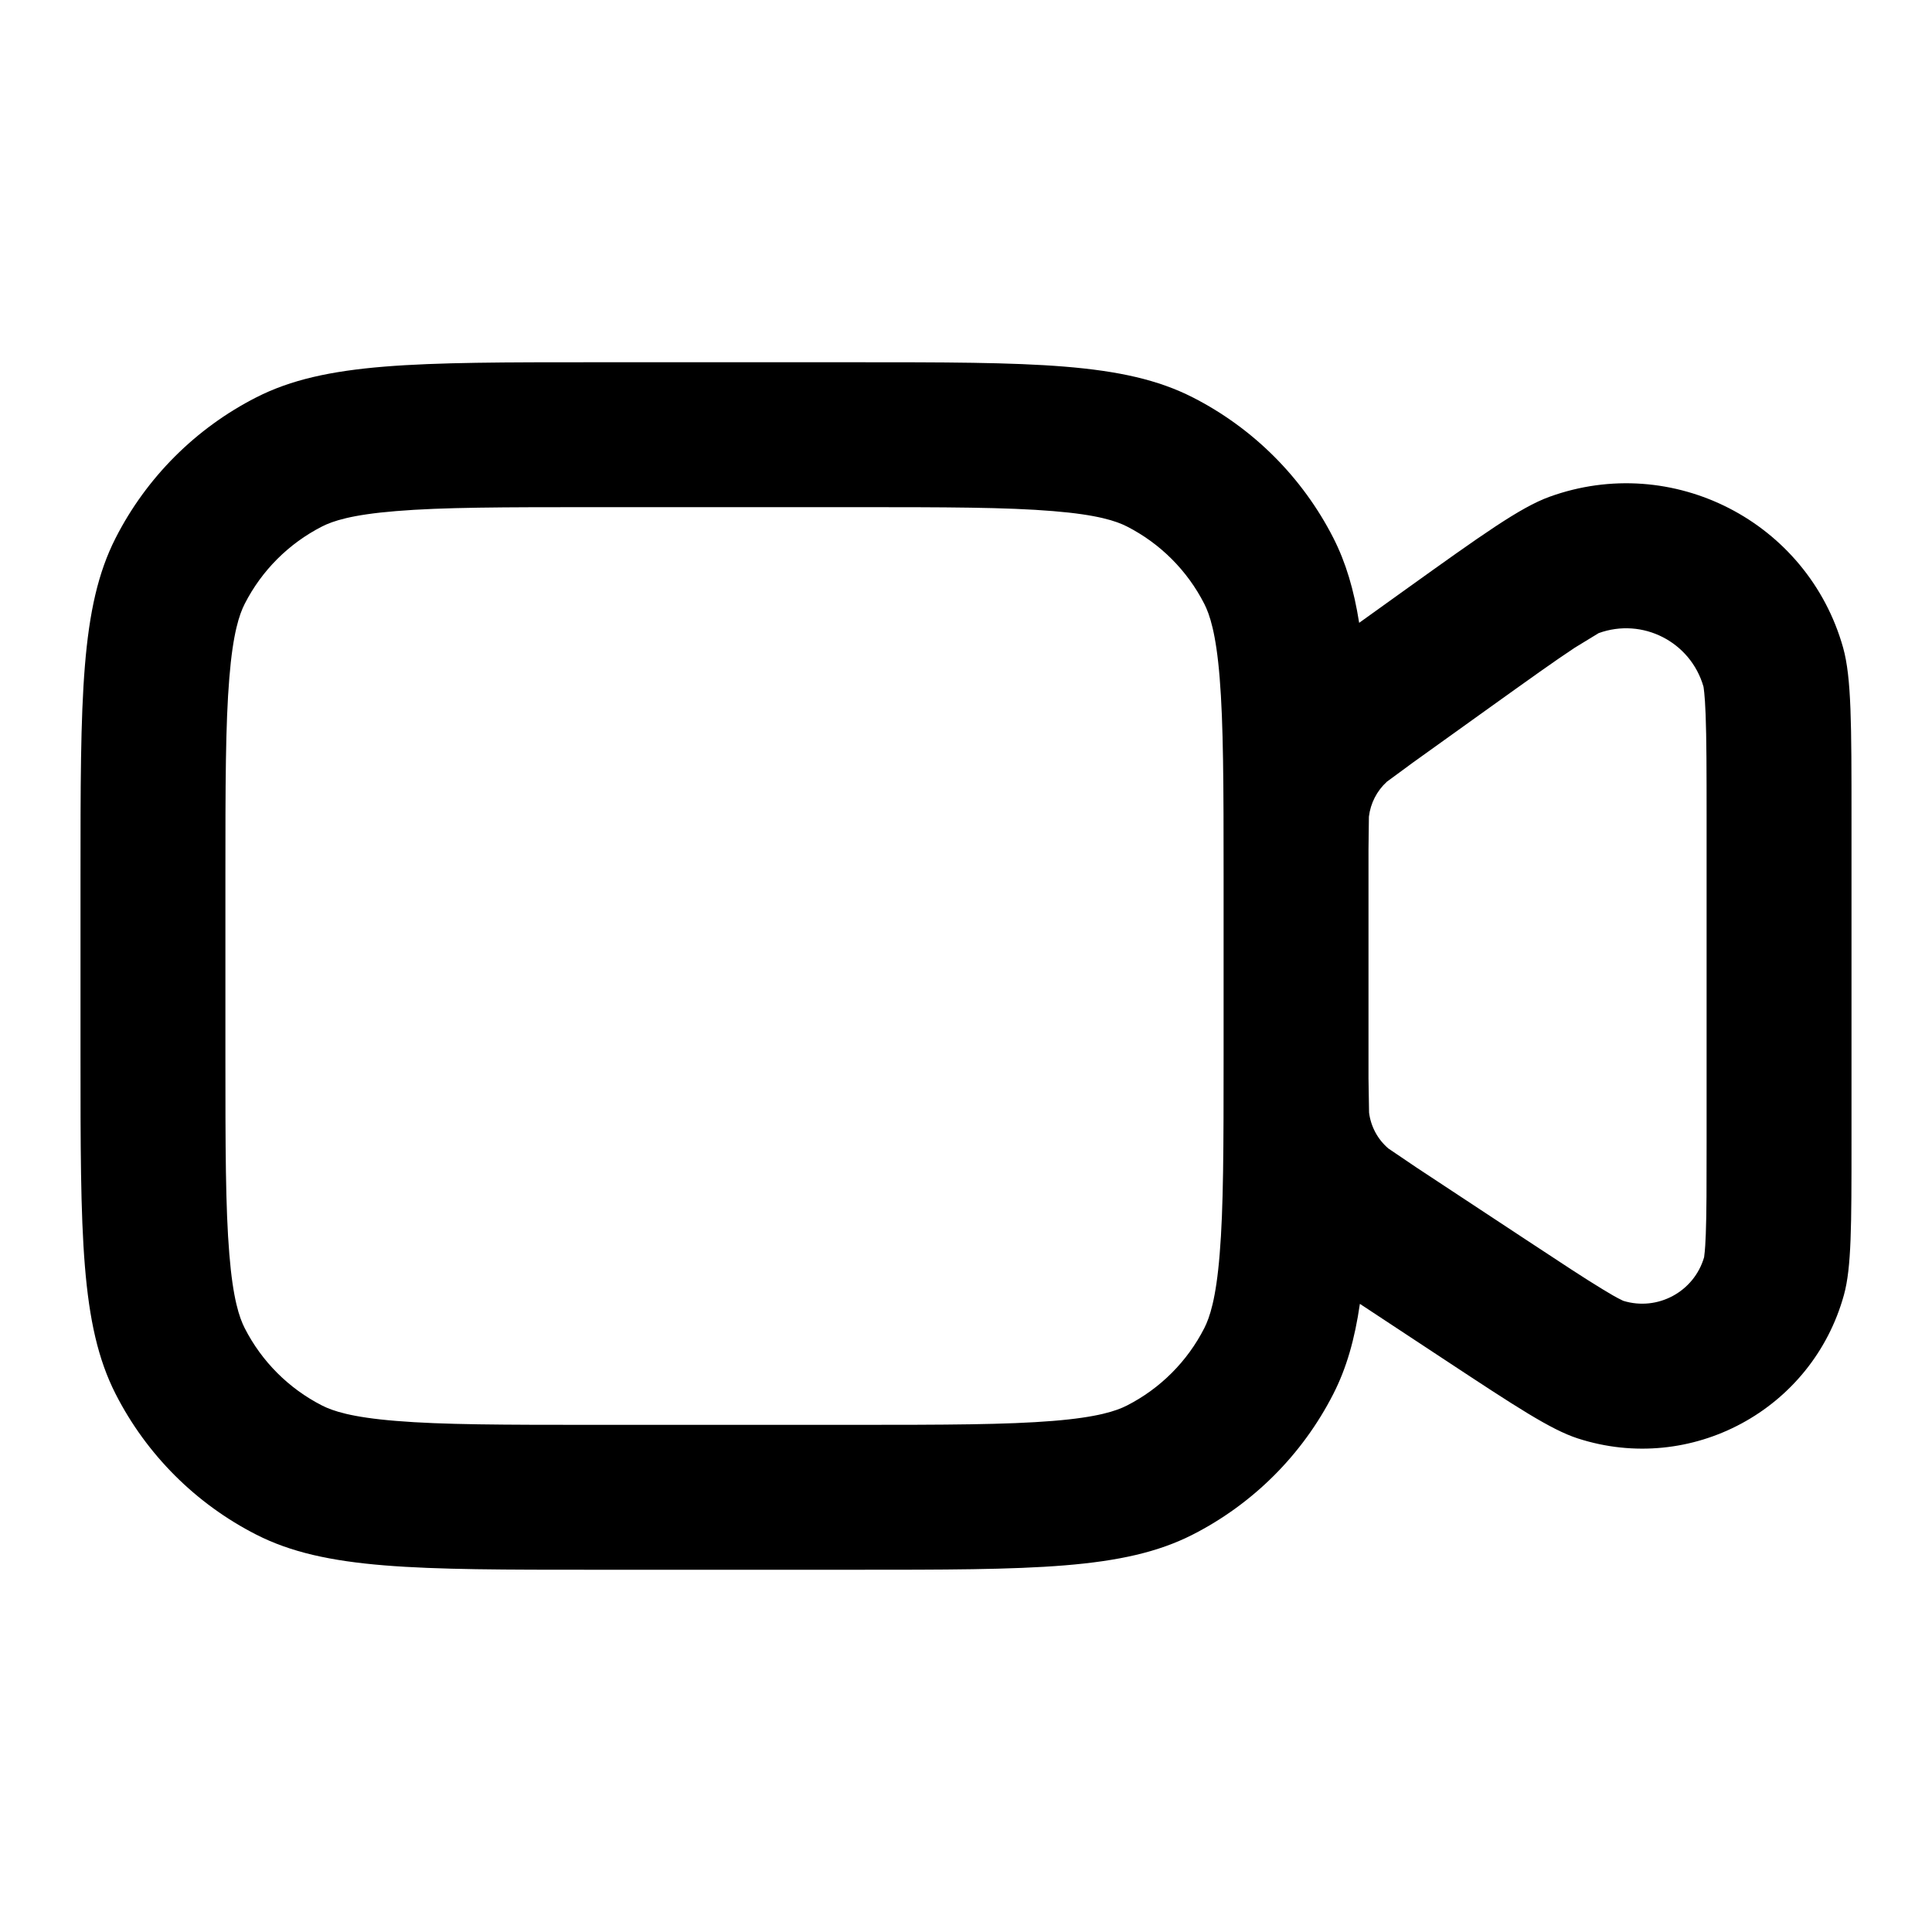
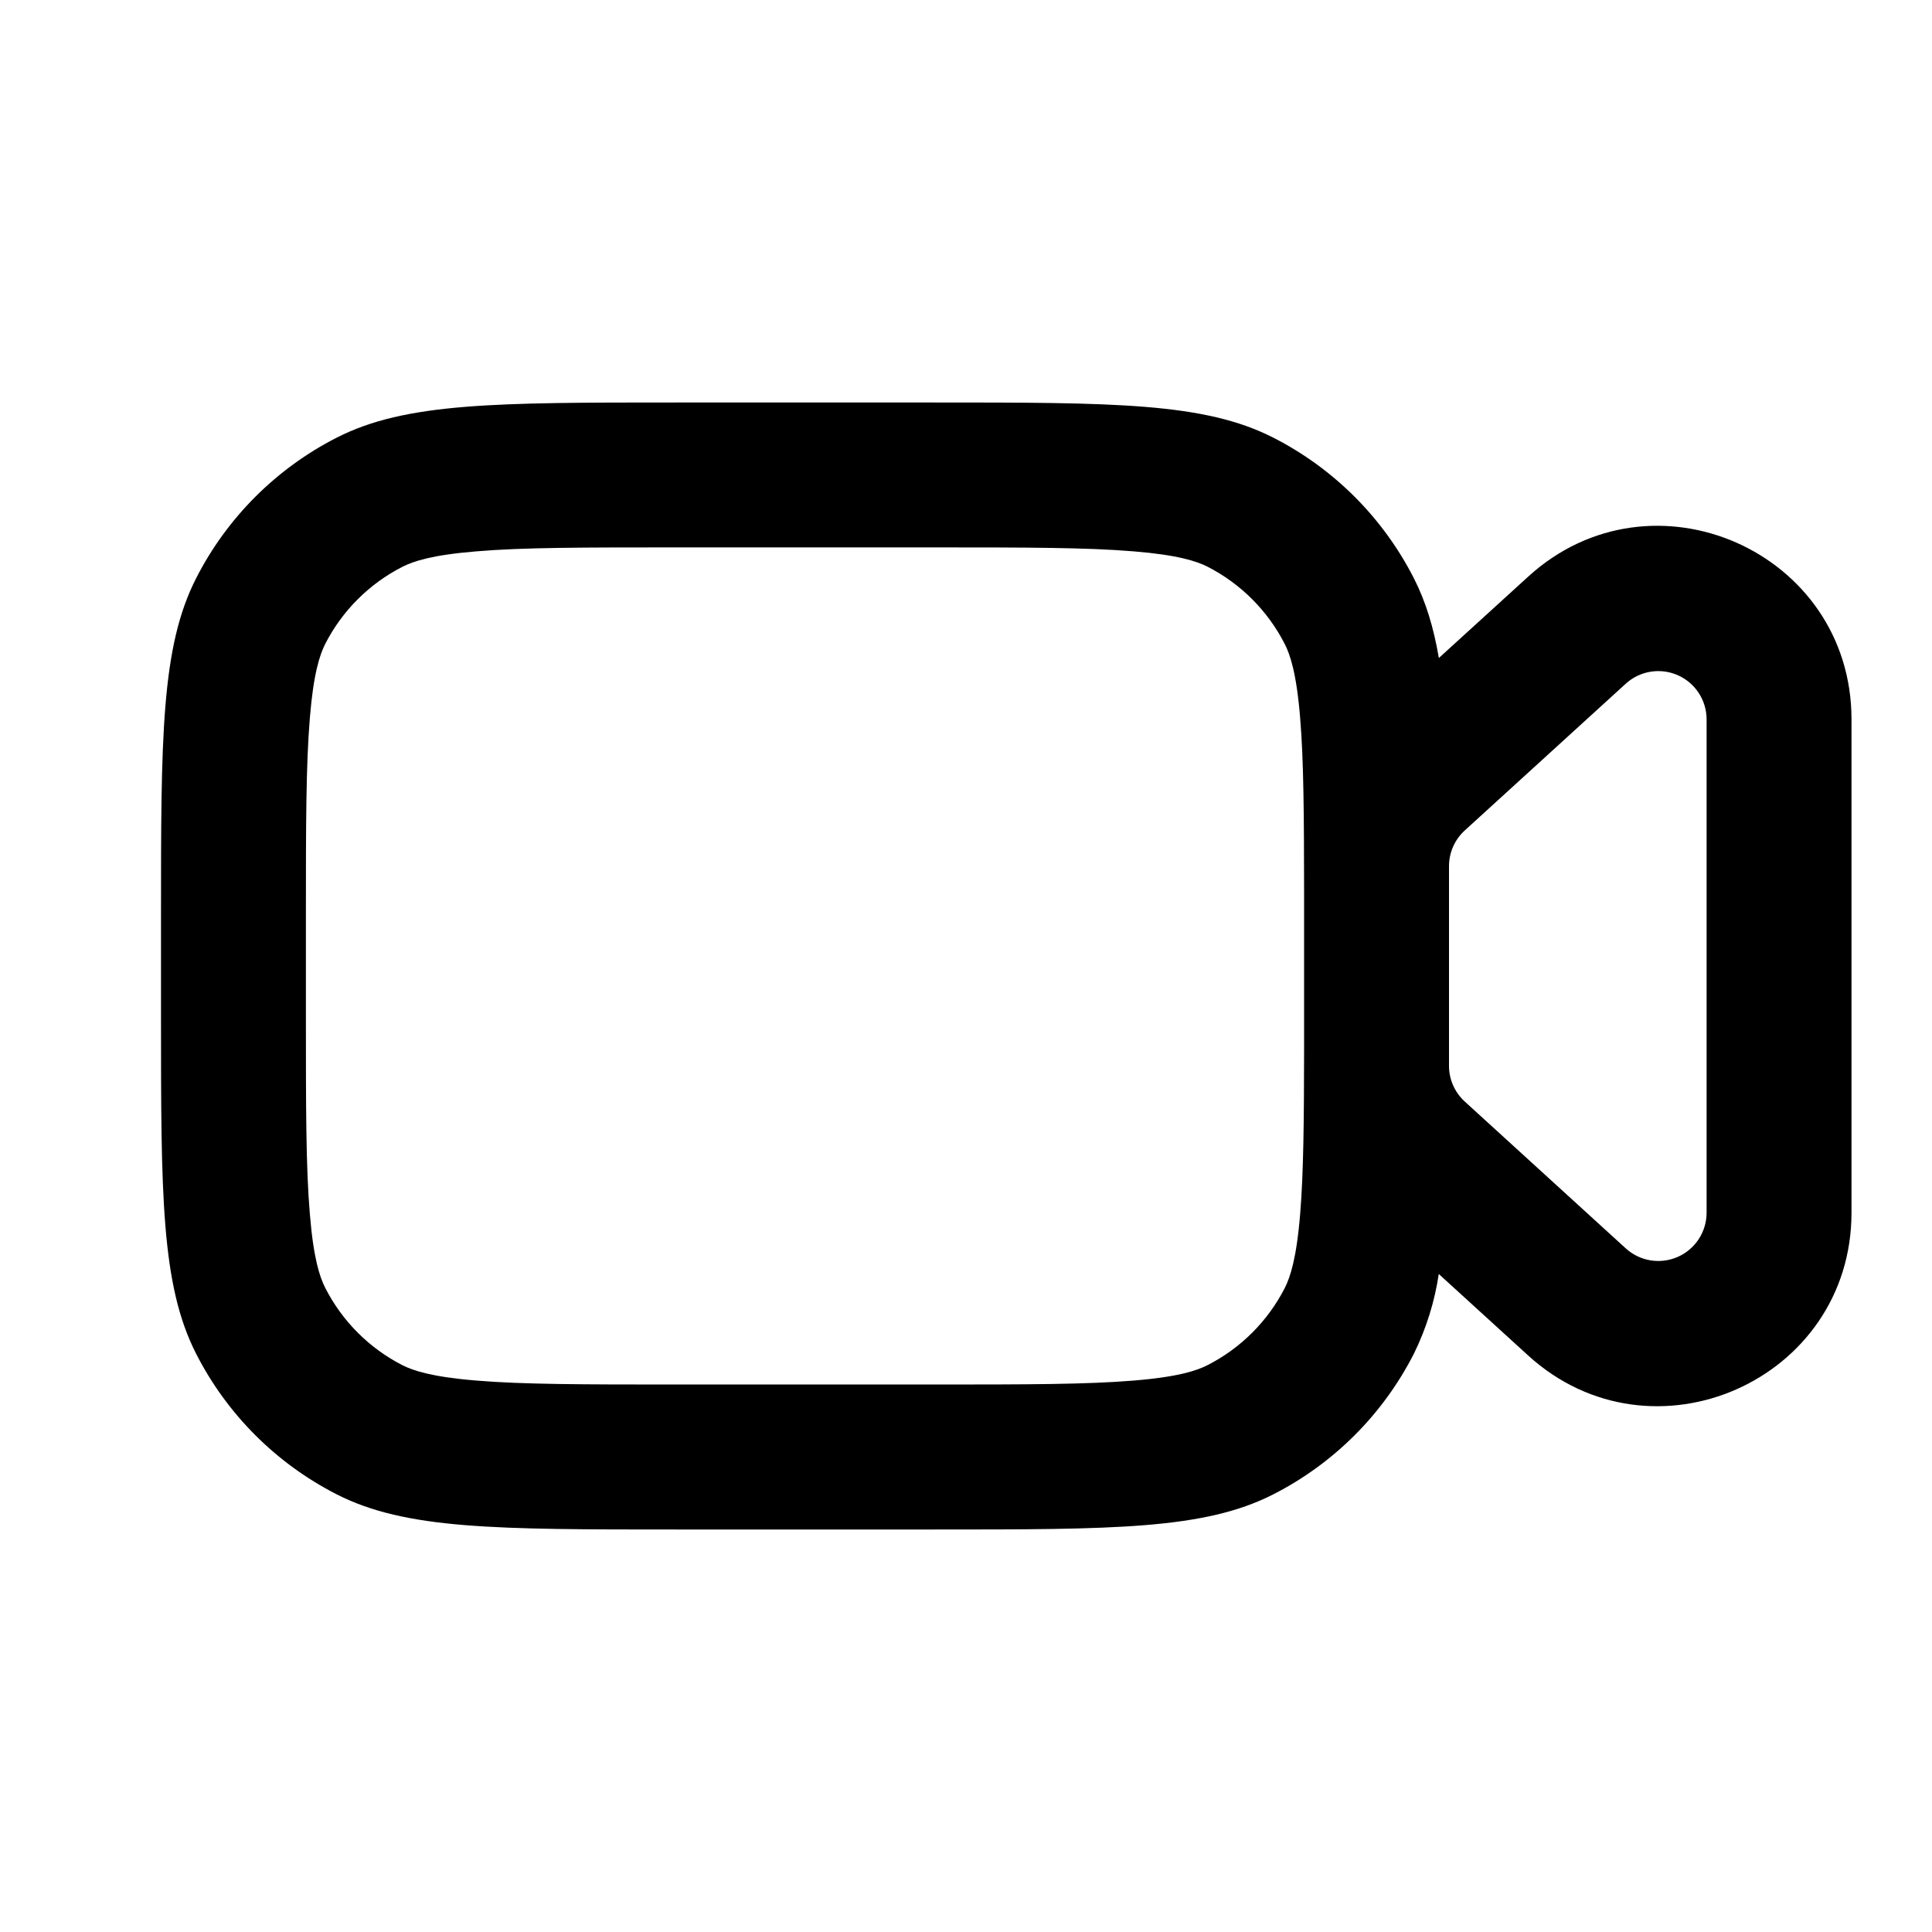
- <svg xmlns="http://www.w3.org/2000/svg" width="24" height="24" fill="none" viewBox="0 0 24 24">
-   <path fill="currentColor" fill-rule="evenodd" d="M1 10.9c0-2.24 0-3.36.436-4.216a4 4 0 0 1 1.748-1.748C4.04 4.5 5.16 4.5 7.4 4.5h3.2c2.24 0 3.36 0 4.216.436a4 4 0 0 1 1.748 1.748c.155.305.255.643.32 1.053l.577-.414c.948-.679 1.422-1.019 1.785-1.151 1.53-.555 3.209.307 3.65 1.874.104.372.104.955.104 2.121v4.02c0 1.039 0 1.559-.094 1.899-.394 1.428-1.899 2.239-3.308 1.782-.335-.109-.769-.395-1.637-.967l-1.068-.704c-.064.44-.166.798-.33 1.119a4 4 0 0 1-1.748 1.748c-.856.436-1.976.436-4.216.436H7.4c-2.24 0-3.36 0-4.216-.436a4 4 0 0 1-1.748-1.748C1 16.46 1 15.34 1 13.1v-2.2Zm6.4-4.6h3.2c1.15 0 1.904.001 2.481.049.556.045.786.124.918.191a2.2 2.2 0 0 1 .961.961c.067.132.146.362.191.918.047.577.049 1.331.049 2.481v2.2c0 1.15-.001 1.904-.049 2.481-.045.556-.124.786-.191.918a2.2 2.2 0 0 1-.961.961c-.132.067-.362.146-.918.191-.577.047-1.331.049-2.481.049H7.4c-1.15 0-1.904-.001-2.481-.049-.556-.045-.786-.124-.918-.191a2.2 2.2 0 0 1-.961-.961c-.067-.132-.146-.362-.191-.918C2.801 15.004 2.8 14.25 2.8 13.1v-2.2c0-1.15.001-1.904.049-2.481.045-.556.124-.786.191-.918a2.2 2.2 0 0 1 .961-.961c.132-.067.362-.146.918-.191C5.496 6.301 6.25 6.3 7.4 6.3Zm10.153 3.172.957-.686c.486-.348.808-.579 1.054-.741.023-.015.295-.18.295-.18.545-.198 1.142.108 1.302.664 0 0 .017.084.027.35.011.295.012.691.012 1.289v4.02c0 .534-0.0.883-.01 1.142-.004.096-.008.193-.021.288-.125.429-.578.673-1.005.541-.087-.041-.17-.091-.252-.141-.222-.134-.513-.326-.959-.62l-1.356-.894a247.905 247.905 0 0 1-.35-.237.7.7 0 0 1-.24-.446S17 13.422 17 13.398v-2.849c0-.022.005-.404.005-.404a.7.7 0 0 1 .223-.434s.307-.226.325-.239Z" clip-rule="evenodd" />
+ <svg xmlns="http://www.w3.org/2000/svg" width="24" height="24" fill="currentColor" viewBox="0 0 24 24">
+   <path fill-rule="evenodd" d="M8.4 6.8h3.2c1.15 0 1.904.001 2.48.049.556.045.787.124.919.19.414.212.75.548.961.962.067.132.146.363.191.918.044.527.048 1.202.049 2.192V13c-.001.929-.007 1.573-.049 2.08-.045.555-.124.786-.19.918a2.2 2.2 0 0 1-.962.961c-.132.067-.363.146-.918.191-.577.048-1.331.049-2.481.049H8.4c-1.15 0-1.904-.001-2.48-.049-.556-.045-.787-.124-.919-.19a2.2 2.2 0 0 1-.961-.962c-.067-.132-.146-.363-.191-.918-.049-.576-.049-1.33-.049-2.48v-1.2c0-1.15.001-1.904.049-2.48.045-.556.124-.787.19-.919a2.2 2.2 0 0 1 .962-.961c.132-.067.363-.146.918-.191C6.496 6.8 7.25 6.8 8.4 6.8Zm9.473 9.026a3.377 3.377 0 0 1-.309.99 4 4 0 0 1-1.748 1.748C14.96 19 13.84 19 11.6 19H8.4c-2.24 0-3.36 0-4.216-.436a4 4 0 0 1-1.748-1.748C2 15.96 2 14.84 2 12.6v-1.2c0-2.24 0-3.36.436-4.216a4 4 0 0 1 1.748-1.748C5.04 5 6.16 5 8.4 5h3.2c2.24 0 3.36 0 4.216.436a4 4 0 0 1 1.748 1.748c.147.289.245.608.31.99l1.11-1.011C20.523 5.758 23 6.85 23 8.936v6.128c0 2.085-2.476 3.178-4.017 1.774l-1.11-1.012ZM18 13.047v.193a.6.6 0 0 0 .196.444l2 1.824a.6.6 0 0 0 1.004-.444V8.936a.6.6 0 0 0-1.004-.443l-2 1.823a.6.6 0 0 0-.196.444v2.287Z" clip-rule="evenodd" />
</svg>
